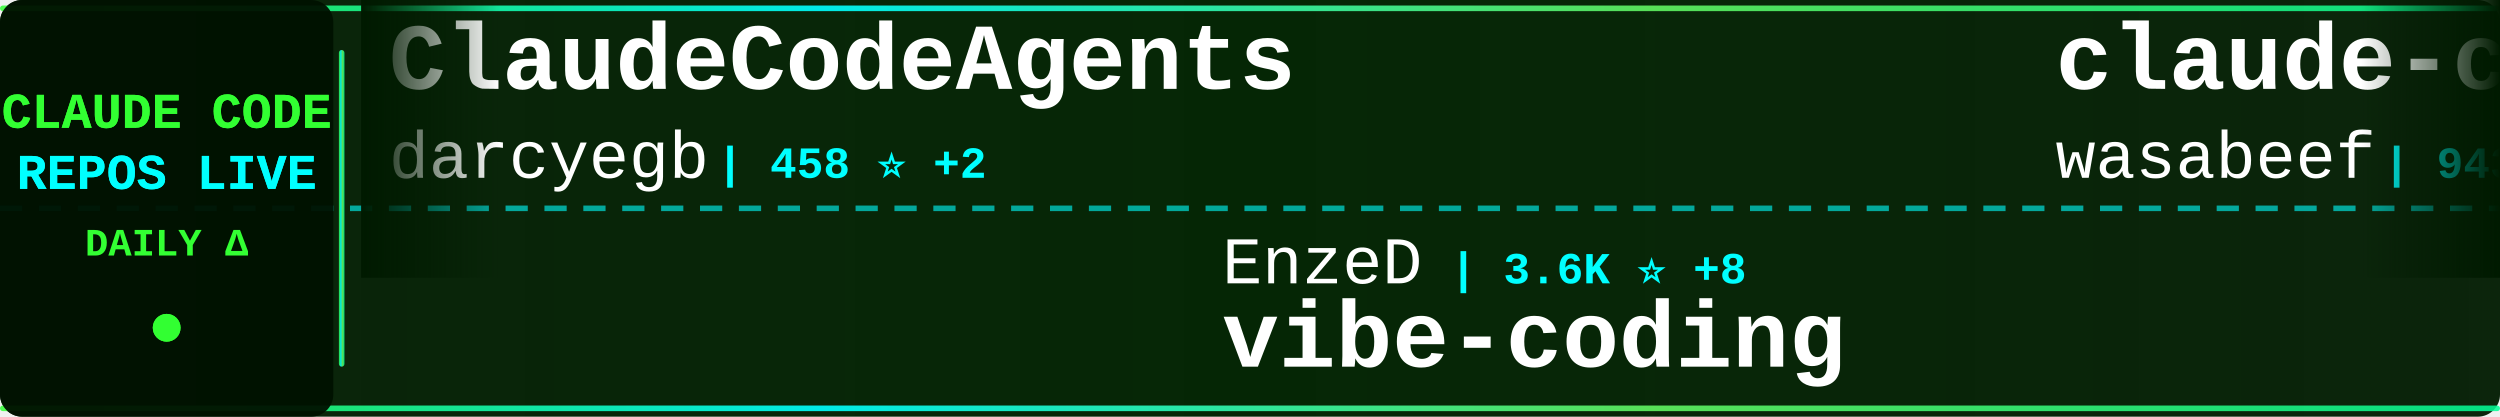
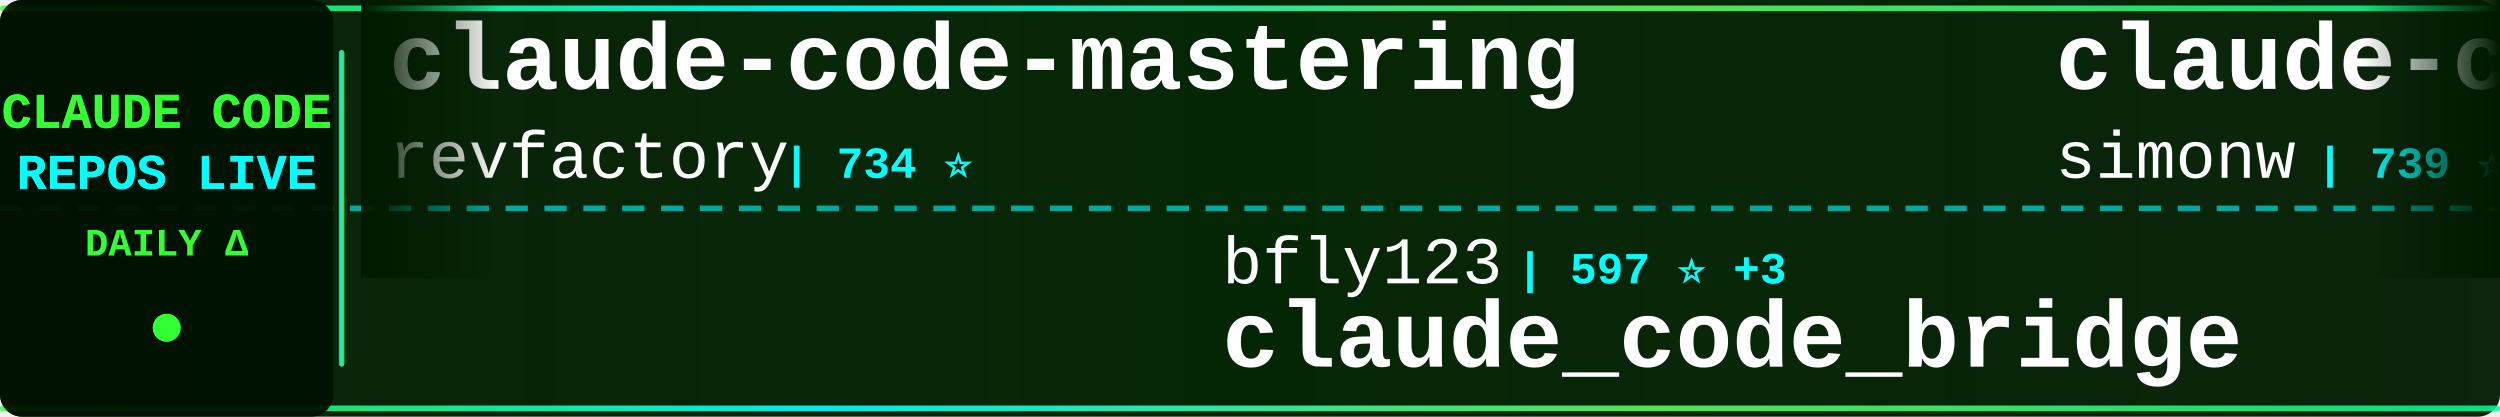
<svg xmlns="http://www.w3.org/2000/svg" width="900" height="150">
  <defs>
    <linearGradient id="tickerBg" x1="0%" y1="0%" x2="100%" y2="0%">
      <stop offset="0%" style="stop-color:#001a00;stop-opacity:0.95" />
      <stop offset="50%" style="stop-color:#002200;stop-opacity:0.98" />
      <stop offset="100%" style="stop-color:#001a00;stop-opacity:0.95" />
    </linearGradient>
    <linearGradient id="borderGrad" x1="0%" y1="0%" x2="100%" y2="0%">
      <stop offset="0%" style="stop-color:#33ff33;stop-opacity:0.85">
        <animate attributeName="stop-opacity" values="0.85;1;0.85" dur="2s" repeatCount="indefinite" />
      </stop>
      <stop offset="33%" style="stop-color:#00ffff;stop-opacity:0.9">
        <animate attributeName="stop-opacity" values="0.9;1;0.9" dur="2.2s" repeatCount="indefinite" />
      </stop>
      <stop offset="66%" style="stop-color:#66ff66;stop-opacity:0.85">
        <animate attributeName="stop-opacity" values="0.85;1;0.85" dur="1.8s" repeatCount="indefinite" />
      </stop>
      <stop offset="100%" style="stop-color:#00ff99;stop-opacity:0.85">
        <animate attributeName="stop-opacity" values="0.85;1;0.85" dur="2s" repeatCount="indefinite" />
      </stop>
    </linearGradient>
    <filter id="textGlow">
      <feGaussianBlur stdDeviation="0.1" result="coloredBlur" />
      <feMerge>
        <feMergeNode in="coloredBlur" />
        <feMergeNode in="SourceGraphic" />
      </feMerge>
    </filter>
    <filter id="metricGlow">
      <feGaussianBlur stdDeviation="0.2" result="coloredBlur" />
      <feMerge>
        <feMergeNode in="coloredBlur" />
        <feMergeNode in="SourceGraphic" />
      </feMerge>
    </filter>
    <linearGradient id="leftFade" x1="0%" y1="0%" x2="100%" y2="0%">
      <stop offset="0%" style="stop-color:#001a00;stop-opacity:1" />
      <stop offset="100%" style="stop-color:#001a00;stop-opacity:0" />
    </linearGradient>
    <linearGradient id="rightFade" x1="0%" y1="0%" x2="100%" y2="0%">
      <stop offset="0%" style="stop-color:#001a00;stop-opacity:0" />
      <stop offset="100%" style="stop-color:#001a00;stop-opacity:1" />
    </linearGradient>
  </defs>
  <rect width="900" height="150" fill="url(#tickerBg)" rx="8" />
  <rect x="0" y="2" width="900" height="2" fill="url(#borderGrad)" rx="1" />
  <rect x="0" y="146" width="900" height="2" fill="url(#borderGrad)" rx="1" />
  <line x1="0" y1="75" x2="900" y2="75" stroke="#00ffff" stroke-width="2" stroke-dasharray="8 6" opacity="0.6" />
  <rect x="0" y="0" width="120" height="150" fill="#001100" opacity="0.95" rx="8" />
  <text x="60" y="46" font-family="'Courier New', monospace" font-size="18" font-weight="bold" fill="#33ff33" text-anchor="middle" filter="url(#textGlow)">
    CLAUDE CODE
  </text>
  <text x="60" y="68" font-family="'Courier New', monospace" font-size="18" font-weight="bold" fill="#00ffff" text-anchor="middle" filter="url(#textGlow)">
    REPOS LIVE
  </text>
  <text x="60" y="92" font-family="'Courier New', monospace" font-size="14" font-weight="bold" fill="#33ff33" text-anchor="middle">
    DAILY Δ
  </text>
  <circle cx="60" cy="118" r="5" fill="#33ff33" filter="url(#metricGlow)">
    <animate attributeName="r" values="4;6;4" dur="1.5s" repeatCount="indefinite" />
    <animate attributeName="opacity" values="0.6;1;0.6" dur="1.5s" repeatCount="indefinite" />
  </circle>
  <rect x="122" y="18" width="2" height="114" fill="url(#borderGrad)" rx="1" />
  <clipPath id="tickerClip">
    <rect x="130" y="0" width="770" height="150" />
  </clipPath>
  <g clip-path="url(#tickerClip)">
    <g id="tickerItems">
      <animateTransform attributeName="transform" attributeType="XML" type="translate" from="0 0" to="-3000 0" dur="54s" repeatCount="indefinite" />
      <g transform="translate(0, 0)">
-         <text x="140" y="32" font-family="'Courier New', monospace" font-size="34" font-weight="bold" fill="#ffffff">ClaudeCodeAgents</text>
-         <text x="140" y="64" font-family="'Courier New', monospace" font-size="24" font-weight="normal" fill="#ffffff" opacity="1.0">darcyegb</text>
-         <text x="258" y="64" font-family="'Courier New', monospace" font-size="16" font-weight="bold" fill="#00ffff"> | 458 ⭐ +2</text>
+         <text x="140" y="32" font-family="'Courier New', monospace" font-size="34" font-weight="bold" fill="#ffffff">claude-code-mastering</text>
+         <text x="140" y="64" font-family="'Courier New', monospace" font-size="24" font-weight="normal" fill="#ffffff" opacity="1.0">revfactory</text>
+         <text x="282" y="64" font-family="'Courier New', monospace" font-size="16" font-weight="bold" fill="#00ffff"> | 734 ⭐</text>
      </g>
      <g transform="translate(300, 0)">
-         <text x="140" y="102" font-family="'Courier New', monospace" font-size="24" font-weight="normal" fill="#ffffff" opacity="1.0">EnzeD</text>
-         <text x="222" y="102" font-family="'Courier New', monospace" font-size="16" font-weight="bold" fill="#00ffff"> | 3.6K ⭐ +8</text>
-         <text x="140" y="132" font-family="'Courier New', monospace" font-size="34" font-weight="bold" fill="#ffffff">vibe-coding</text>
+         <text x="140" y="102" font-family="'Courier New', monospace" font-size="24" font-weight="normal" fill="#ffffff" opacity="1.0">bfly123</text>
+         <text x="246" y="102" font-family="'Courier New', monospace" font-size="16" font-weight="bold" fill="#00ffff"> | 597 ⭐ +3</text>
+         <text x="140" y="132" font-family="'Courier New', monospace" font-size="34" font-weight="bold" fill="#ffffff">claude_code_bridge</text>
      </g>
      <g transform="translate(600, 0)">
-         <text x="140" y="32" font-family="'Courier New', monospace" font-size="34" font-weight="bold" fill="#ffffff">claude-code-cookbook</text>
-         <text x="140" y="64" font-family="'Courier New', monospace" font-size="24" font-weight="normal" fill="#ffffff" opacity="1.0">wasabeef</text>
-         <text x="258" y="64" font-family="'Courier New', monospace" font-size="16" font-weight="bold" fill="#00ffff"> | 943 ⭐ +1</text>
+         <text x="140" y="32" font-family="'Courier New', monospace" font-size="34" font-weight="bold" fill="#ffffff">claude-code-transcripts</text>
+         <text x="140" y="64" font-family="'Courier New', monospace" font-size="24" font-weight="normal" fill="#ffffff" opacity="1.0">simonw</text>
+         <text x="234" y="64" font-family="'Courier New', monospace" font-size="16" font-weight="bold" fill="#00ffff"> | 739 ⭐ +1</text>
      </g>
      <g transform="translate(900, 0)">
-         <text x="140" y="102" font-family="'Courier New', monospace" font-size="24" font-weight="normal" fill="#ffffff" opacity="1.0">upstash</text>
-         <text x="246" y="102" font-family="'Courier New', monospace" font-size="16" font-weight="bold" fill="#00ffff"> | 41.6K ⭐ +33</text>
-         <text x="140" y="132" font-family="'Courier New', monospace" font-size="34" font-weight="bold" fill="#ffffff">context7</text>
+         <text x="140" y="102" font-family="'Courier New', monospace" font-size="24" font-weight="normal" fill="#ffffff" opacity="1.0">github</text>
+         <text x="234" y="102" font-family="'Courier New', monospace" font-size="16" font-weight="bold" fill="#00ffff"> | 61.9K ⭐ +96</text>
+         <text x="140" y="132" font-family="'Courier New', monospace" font-size="34" font-weight="bold" fill="#ffffff">spec-kit</text>
      </g>
      <g transform="translate(1200, 0)">
-         <text x="140" y="32" font-family="'Courier New', monospace" font-size="34" font-weight="bold" fill="#ffffff">claude-code-unified-agen...</text>
-         <text x="140" y="64" font-family="'Courier New', monospace" font-size="24" font-weight="normal" fill="#ffffff" opacity="1.0">stretchcloud</text>
-         <text x="306" y="64" font-family="'Courier New', monospace" font-size="16" font-weight="bold" fill="#00ffff"> | 722 ⭐</text>
+         <text x="140" y="32" font-family="'Courier New', monospace" font-size="34" font-weight="bold" fill="#ffffff">claude-code-settings</text>
+         <text x="140" y="64" font-family="'Courier New', monospace" font-size="24" font-weight="normal" fill="#ffffff" opacity="1.0">feiskyer</text>
+         <text x="258" y="64" font-family="'Courier New', monospace" font-size="16" font-weight="bold" fill="#00ffff"> | 1.1K ⭐ +5</text>
      </g>
      <g transform="translate(1500, 0)">
-         <text x="140" y="102" font-family="'Courier New', monospace" font-size="24" font-weight="normal" fill="#ffffff" opacity="1.0">Piebald-AI</text>
-         <text x="282" y="102" font-family="'Courier New', monospace" font-size="16" font-weight="bold" fill="#00ffff"> | 2.9K ⭐ +10</text>
-         <text x="140" y="132" font-family="'Courier New', monospace" font-size="34" font-weight="bold" fill="#ffffff">claude-code-system-promp...</text>
+         <text x="140" y="102" font-family="'Courier New', monospace" font-size="24" font-weight="normal" fill="#ffffff" opacity="1.0">OneRedOak</text>
+         <text x="270" y="102" font-family="'Courier New', monospace" font-size="16" font-weight="bold" fill="#00ffff"> | 3.5K ⭐ +1</text>
+         <text x="140" y="132" font-family="'Courier New', monospace" font-size="34" font-weight="bold" fill="#ffffff">claude-code-workflows</text>
      </g>
      <g transform="translate(1800, 0)">
-         <text x="140" y="32" font-family="'Courier New', monospace" font-size="34" font-weight="bold" fill="#ffffff">claude-code-action</text>
-         <text x="140" y="64" font-family="'Courier New', monospace" font-size="24" font-weight="normal" fill="#ffffff" opacity="1.0">anthropics</text>
-         <text x="282" y="64" font-family="'Courier New', monospace" font-size="16" font-weight="bold" fill="#00ffff"> | 5.0K ⭐ +11</text>
+         <text x="140" y="32" font-family="'Courier New', monospace" font-size="34" font-weight="bold" fill="#ffffff">claude-worker-proxy</text>
+         <text x="140" y="64" font-family="'Courier New', monospace" font-size="24" font-weight="normal" fill="#ffffff" opacity="1.0">glidea</text>
+         <text x="234" y="64" font-family="'Courier New', monospace" font-size="16" font-weight="bold" fill="#00ffff"> | 241 ⭐</text>
      </g>
      <g transform="translate(2100, 0)">
-         <text x="140" y="102" font-family="'Courier New', monospace" font-size="24" font-weight="normal" fill="#ffffff" opacity="1.0">pchalasani</text>
-         <text x="282" y="102" font-family="'Courier New', monospace" font-size="16" font-weight="bold" fill="#00ffff"> | 1.0K ⭐ +2</text>
-         <text x="140" y="132" font-family="'Courier New', monospace" font-size="34" font-weight="bold" fill="#ffffff">claude-code-tools</text>
+         <text x="140" y="102" font-family="'Courier New', monospace" font-size="24" font-weight="normal" fill="#ffffff" opacity="1.0">IncomeStreamSurfer</text>
+         <text x="378" y="102" font-family="'Courier New', monospace" font-size="16" font-weight="bold" fill="#00ffff"> | 307 ⭐</text>
+         <text x="140" y="132" font-family="'Courier New', monospace" font-size="34" font-weight="bold" fill="#ffffff">claude-code-agents-wizar...</text>
      </g>
      <g transform="translate(2400, 0)">
-         <text x="140" y="32" font-family="'Courier New', monospace" font-size="34" font-weight="bold" fill="#ffffff">claude-code.el</text>
-         <text x="140" y="64" font-family="'Courier New', monospace" font-size="24" font-weight="normal" fill="#ffffff" opacity="1.0">stevemolitor</text>
-         <text x="306" y="64" font-family="'Courier New', monospace" font-size="16" font-weight="bold" fill="#00ffff"> | 578 ⭐ +1</text>
+         <text x="140" y="32" font-family="'Courier New', monospace" font-size="34" font-weight="bold" fill="#ffffff">ralph-claude-code</text>
+         <text x="140" y="64" font-family="'Courier New', monospace" font-size="24" font-weight="normal" fill="#ffffff" opacity="1.0">frankbria</text>
+         <text x="270" y="64" font-family="'Courier New', monospace" font-size="16" font-weight="bold" fill="#00ffff"> | 1.9K ⭐ +158</text>
      </g>
      <g transform="translate(2700, 0)">
-         <text x="140" y="102" font-family="'Courier New', monospace" font-size="24" font-weight="normal" fill="#ffffff" opacity="1.0">superdesigndev</text>
-         <text x="330" y="102" font-family="'Courier New', monospace" font-size="16" font-weight="bold" fill="#00ffff"> | 5.7K ⭐ +2</text>
-         <text x="140" y="132" font-family="'Courier New', monospace" font-size="34" font-weight="bold" fill="#ffffff">superdesign</text>
+         <text x="140" y="102" font-family="'Courier New', monospace" font-size="24" font-weight="normal" fill="#ffffff" opacity="1.0">steipete</text>
+         <text x="258" y="102" font-family="'Courier New', monospace" font-size="16" font-weight="bold" fill="#00ffff"> | 994 ⭐ +1</text>
+         <text x="140" y="132" font-family="'Courier New', monospace" font-size="34" font-weight="bold" fill="#ffffff">claude-code-mcp</text>
      </g>
      <g transform="translate(3000, 0)">
-         <text x="140" y="32" font-family="'Courier New', monospace" font-size="34" font-weight="bold" fill="#ffffff">ClaudeCodeAgents</text>
-         <text x="140" y="64" font-family="'Courier New', monospace" font-size="24" font-weight="normal" fill="#ffffff" opacity="1.0">darcyegb</text>
-         <text x="258" y="64" font-family="'Courier New', monospace" font-size="16" font-weight="bold" fill="#00ffff"> | 458 ⭐ +2</text>
+         <text x="140" y="32" font-family="'Courier New', monospace" font-size="34" font-weight="bold" fill="#ffffff">claude-code-mastering</text>
+         <text x="140" y="64" font-family="'Courier New', monospace" font-size="24" font-weight="normal" fill="#ffffff" opacity="1.0">revfactory</text>
+         <text x="282" y="64" font-family="'Courier New', monospace" font-size="16" font-weight="bold" fill="#00ffff"> | 734 ⭐</text>
      </g>
      <g transform="translate(3300, 0)">
-         <text x="140" y="102" font-family="'Courier New', monospace" font-size="24" font-weight="normal" fill="#ffffff" opacity="1.0">EnzeD</text>
-         <text x="222" y="102" font-family="'Courier New', monospace" font-size="16" font-weight="bold" fill="#00ffff"> | 3.6K ⭐ +8</text>
-         <text x="140" y="132" font-family="'Courier New', monospace" font-size="34" font-weight="bold" fill="#ffffff">vibe-coding</text>
+         <text x="140" y="102" font-family="'Courier New', monospace" font-size="24" font-weight="normal" fill="#ffffff" opacity="1.0">bfly123</text>
+         <text x="246" y="102" font-family="'Courier New', monospace" font-size="16" font-weight="bold" fill="#00ffff"> | 597 ⭐ +3</text>
+         <text x="140" y="132" font-family="'Courier New', monospace" font-size="34" font-weight="bold" fill="#ffffff">claude_code_bridge</text>
      </g>
      <g transform="translate(3600, 0)">
-         <text x="140" y="32" font-family="'Courier New', monospace" font-size="34" font-weight="bold" fill="#ffffff">claude-code-cookbook</text>
-         <text x="140" y="64" font-family="'Courier New', monospace" font-size="24" font-weight="normal" fill="#ffffff" opacity="1.0">wasabeef</text>
-         <text x="258" y="64" font-family="'Courier New', monospace" font-size="16" font-weight="bold" fill="#00ffff"> | 943 ⭐ +1</text>
+         <text x="140" y="32" font-family="'Courier New', monospace" font-size="34" font-weight="bold" fill="#ffffff">claude-code-transcripts</text>
+         <text x="140" y="64" font-family="'Courier New', monospace" font-size="24" font-weight="normal" fill="#ffffff" opacity="1.0">simonw</text>
+         <text x="234" y="64" font-family="'Courier New', monospace" font-size="16" font-weight="bold" fill="#00ffff"> | 739 ⭐ +1</text>
      </g>
      <g transform="translate(3900, 0)">
-         <text x="140" y="102" font-family="'Courier New', monospace" font-size="24" font-weight="normal" fill="#ffffff" opacity="1.0">upstash</text>
-         <text x="246" y="102" font-family="'Courier New', monospace" font-size="16" font-weight="bold" fill="#00ffff"> | 41.6K ⭐ +33</text>
-         <text x="140" y="132" font-family="'Courier New', monospace" font-size="34" font-weight="bold" fill="#ffffff">context7</text>
+         <text x="140" y="102" font-family="'Courier New', monospace" font-size="24" font-weight="normal" fill="#ffffff" opacity="1.0">github</text>
+         <text x="234" y="102" font-family="'Courier New', monospace" font-size="16" font-weight="bold" fill="#00ffff"> | 61.9K ⭐ +96</text>
+         <text x="140" y="132" font-family="'Courier New', monospace" font-size="34" font-weight="bold" fill="#ffffff">spec-kit</text>
      </g>
    </g>
  </g>
  <rect x="130" y="0" width="50" height="100" fill="url(#leftFade)" />
  <rect x="850" y="0" width="50" height="100" fill="url(#rightFade)" />
</svg>
